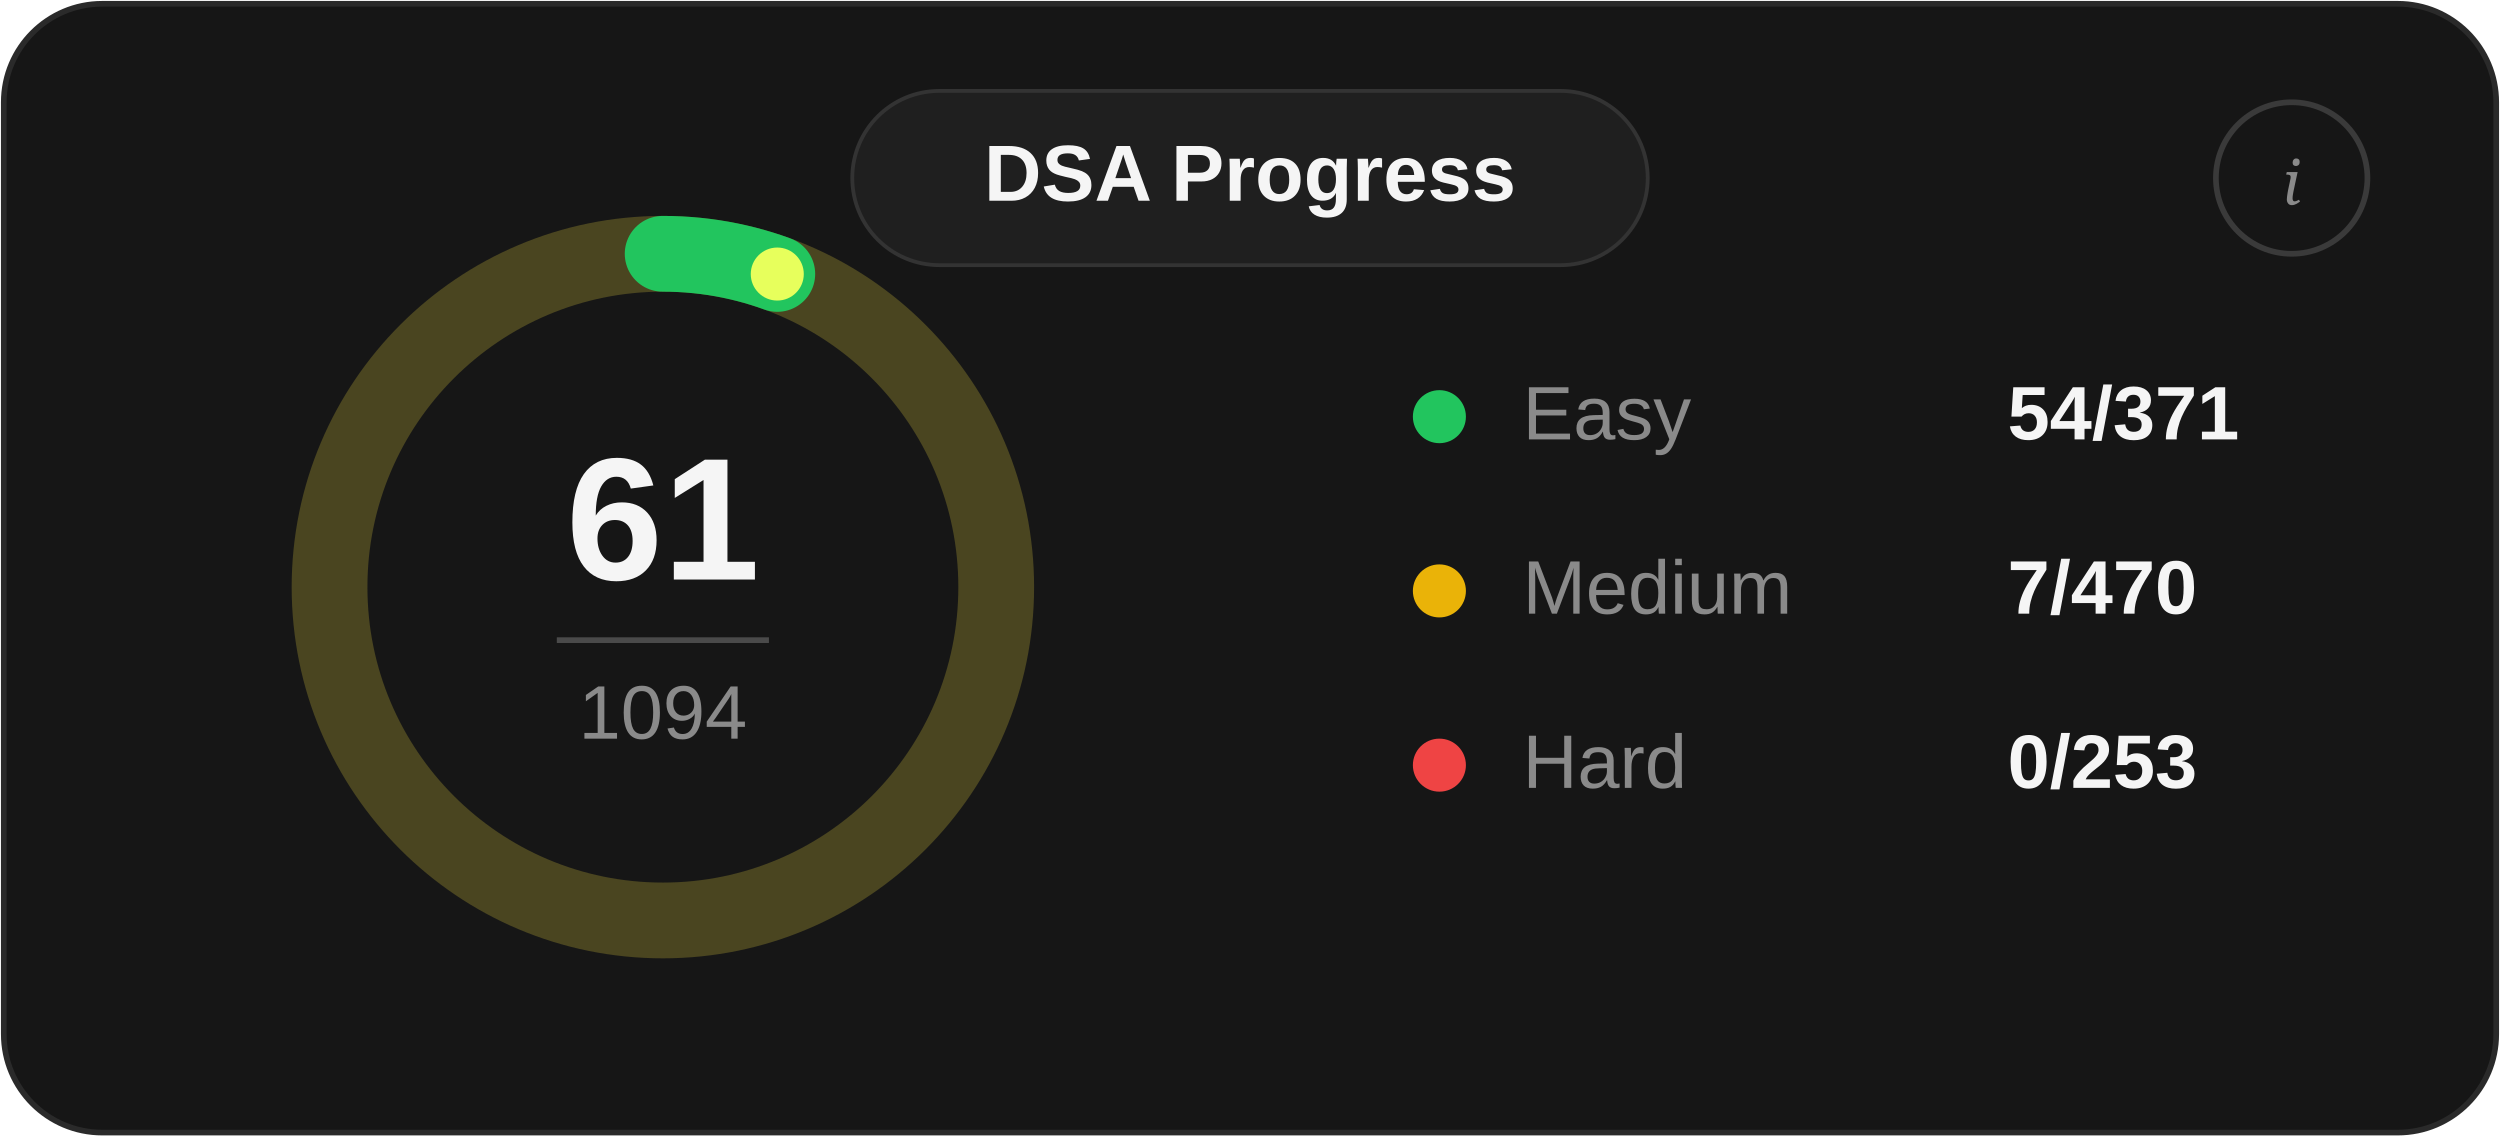
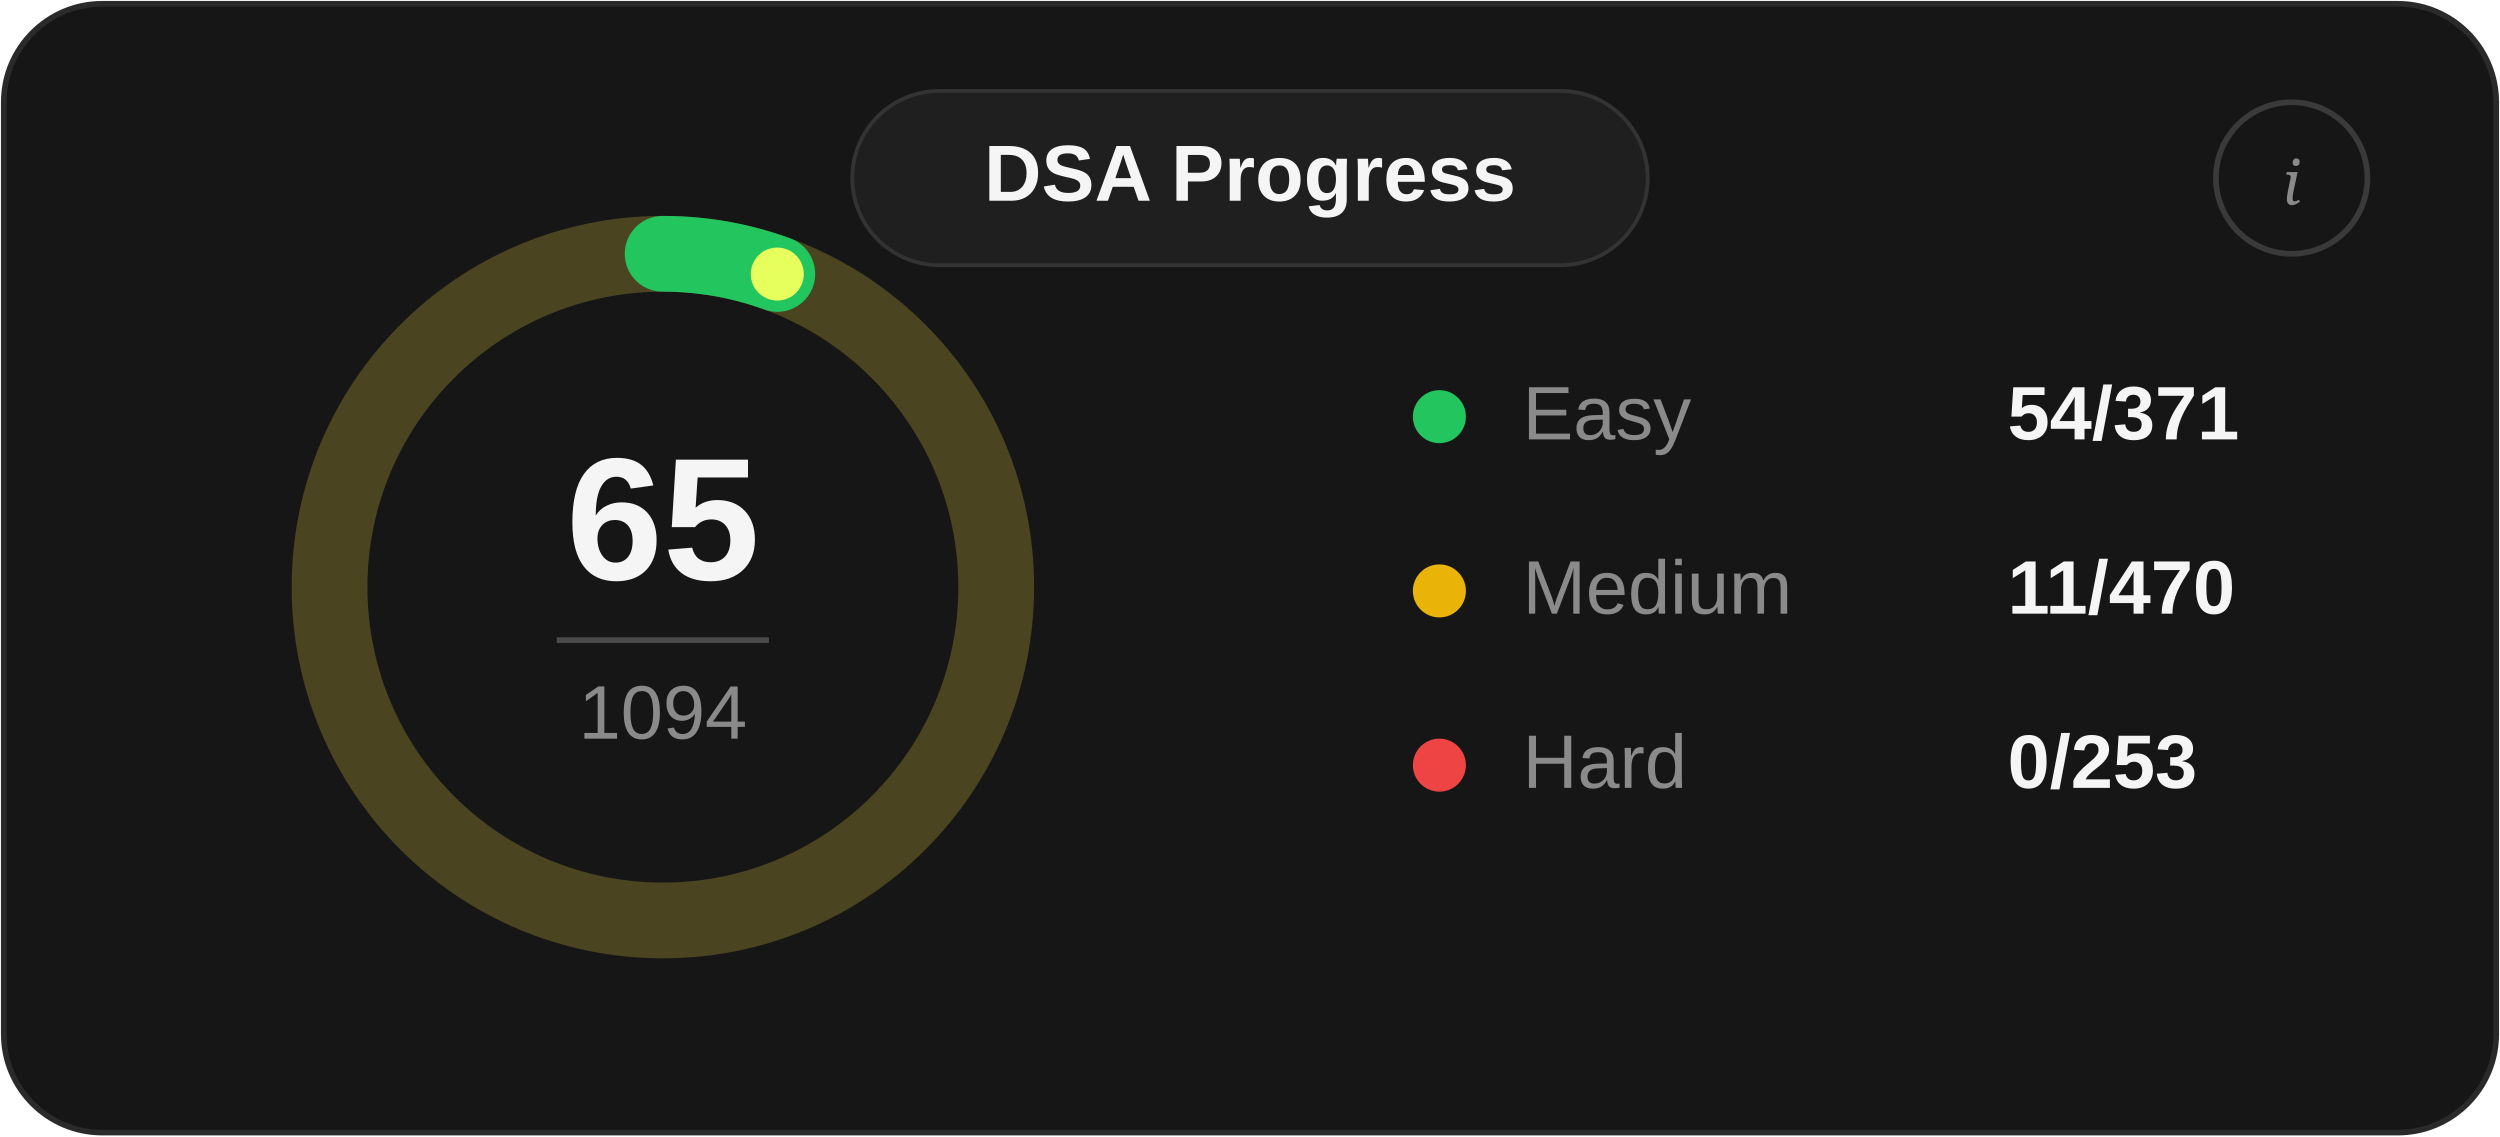
<svg xmlns="http://www.w3.org/2000/svg" width="660" height="300" viewBox="0 0 660 300">
  <rect x="1" y="1" width="658" height="298" rx="26" fill="#161616" stroke="#2a2a2a" stroke-width="1.5" />
  <rect x="225.0" y="24" width="210" height="46" rx="23" fill="#1f1f1f" stroke="#333333" />
  <text x="330.0" y="53" text-anchor="middle" font-family="Segoe UI, Arial, sans-serif" font-size="21" font-weight="700" fill="#f5f5f5">DSA Progress</text>
  <circle cx="605" cy="47" r="20" fill="none" stroke="#3a3a3a" stroke-width="1.5" />
  <text x="605" y="54" text-anchor="middle" font-family="Georgia, serif" font-size="16" font-style="italic" fill="#8a8a8a">i</text>
  <circle cx="175" cy="155" r="88" fill="none" stroke="#4a4520" stroke-width="20" />
  <circle cx="175" cy="155" r="88" fill="none" stroke="#22c55e" stroke-width="20" stroke-linecap="round" stroke-dasharray="30.83 522.09" transform="rotate(-90 175 155)" />
  <circle cx="205.20" cy="72.35" r="7" fill="#e7ff5c" />
-   <text x="175" y="153" text-anchor="middle" font-family="Segoe UI, Arial, sans-serif" font-size="46" font-weight="700" fill="#f5f5f5">61</text>
+   <text x="175" y="153" text-anchor="middle" font-family="Segoe UI, Arial, sans-serif" font-size="46" font-weight="700" fill="#f5f5f5">65</text>
  <line x1="147" y1="169" x2="203" y2="169" stroke="#4a4a4a" stroke-width="1.5" />
  <text x="175" y="195" text-anchor="middle" font-family="Segoe UI, Arial, sans-serif" font-size="20" fill="#8a8a8a">1094</text>
  <circle cx="380" cy="110" r="7" fill="#22c55e" />
  <text x="402" y="116" font-family="Segoe UI, Arial, sans-serif" font-size="20" fill="#8a8a8a">Easy</text>
  <text x="530" y="116" font-family="Segoe UI, Arial, sans-serif" font-size="20" font-weight="600" fill="#f5f5f5">54/371</text>
  <circle cx="380" cy="156" r="7" fill="#eab308" />
  <text x="402" y="162" font-family="Segoe UI, Arial, sans-serif" font-size="20" fill="#8a8a8a">Medium</text>
-   <text x="530" y="162" font-family="Segoe UI, Arial, sans-serif" font-size="20" font-weight="600" fill="#f5f5f5">7/470</text>
+   <text x="530" y="162" font-family="Segoe UI, Arial, sans-serif" font-size="20" font-weight="600" fill="#f5f5f5">11/470</text>
  <circle cx="380" cy="202" r="7" fill="#ef4444" />
  <text x="402" y="208" font-family="Segoe UI, Arial, sans-serif" font-size="20" fill="#8a8a8a">Hard</text>
  <text x="530" y="208" font-family="Segoe UI, Arial, sans-serif" font-size="20" font-weight="600" fill="#f5f5f5">0/253</text>
</svg>
